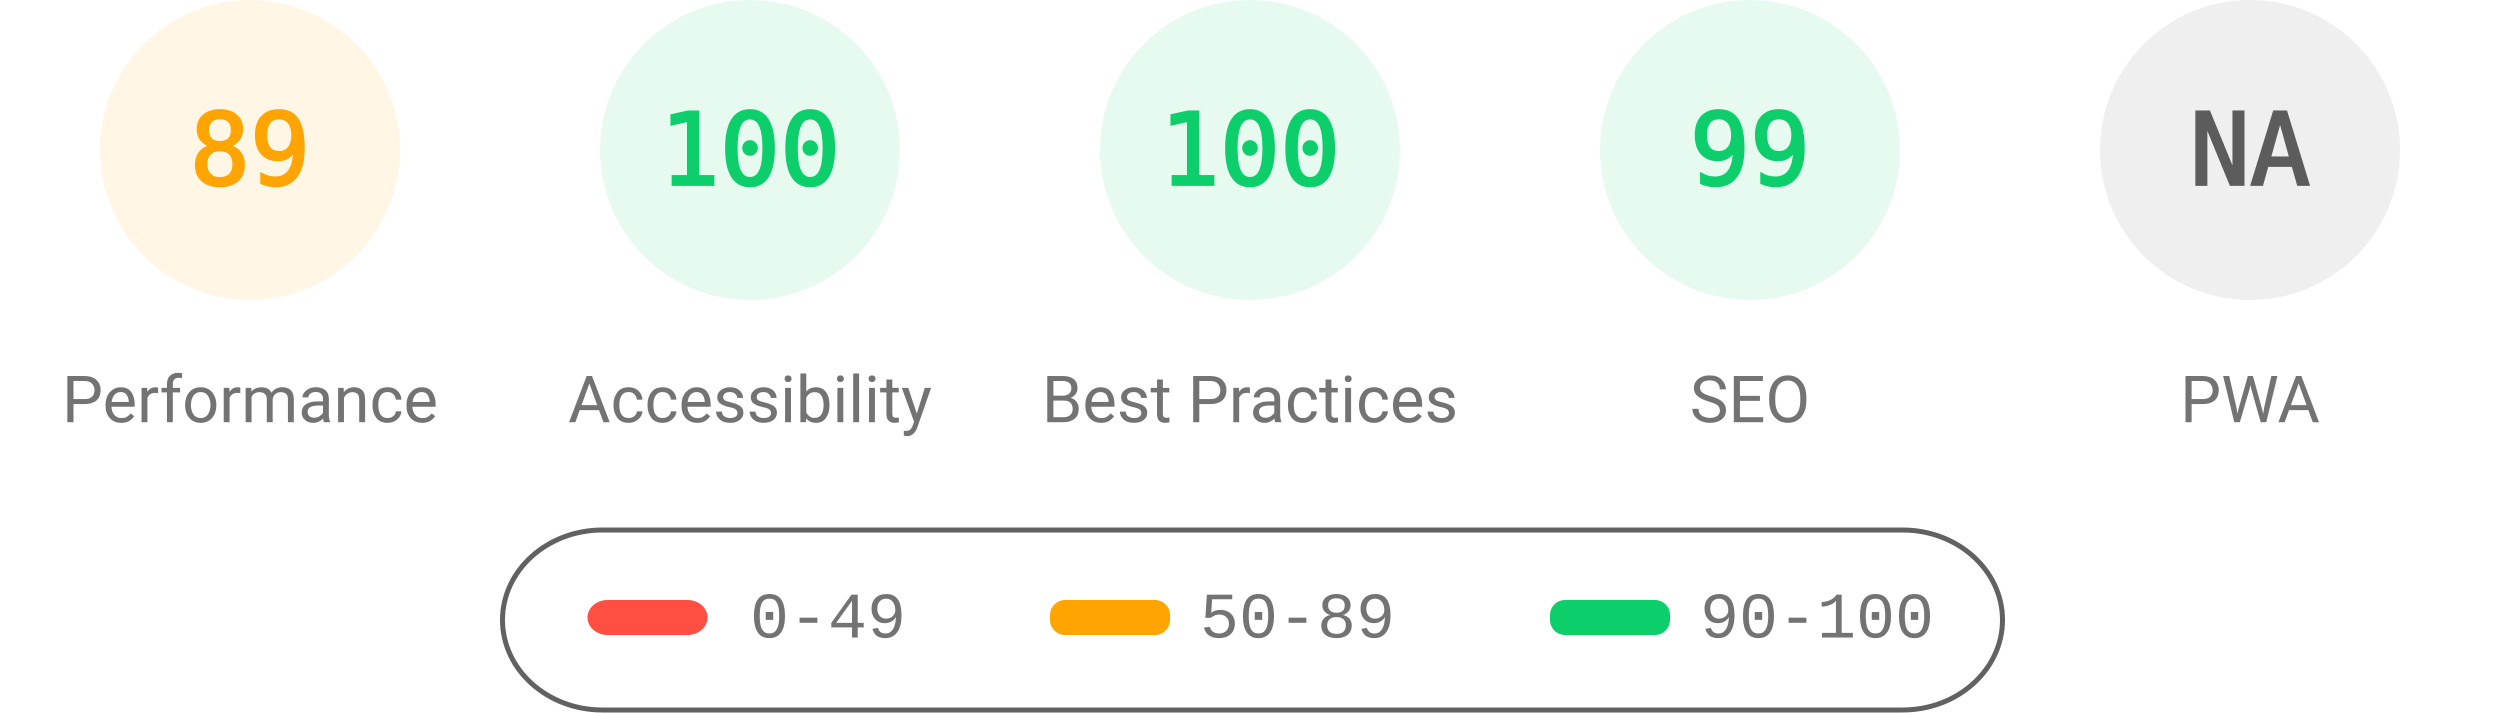
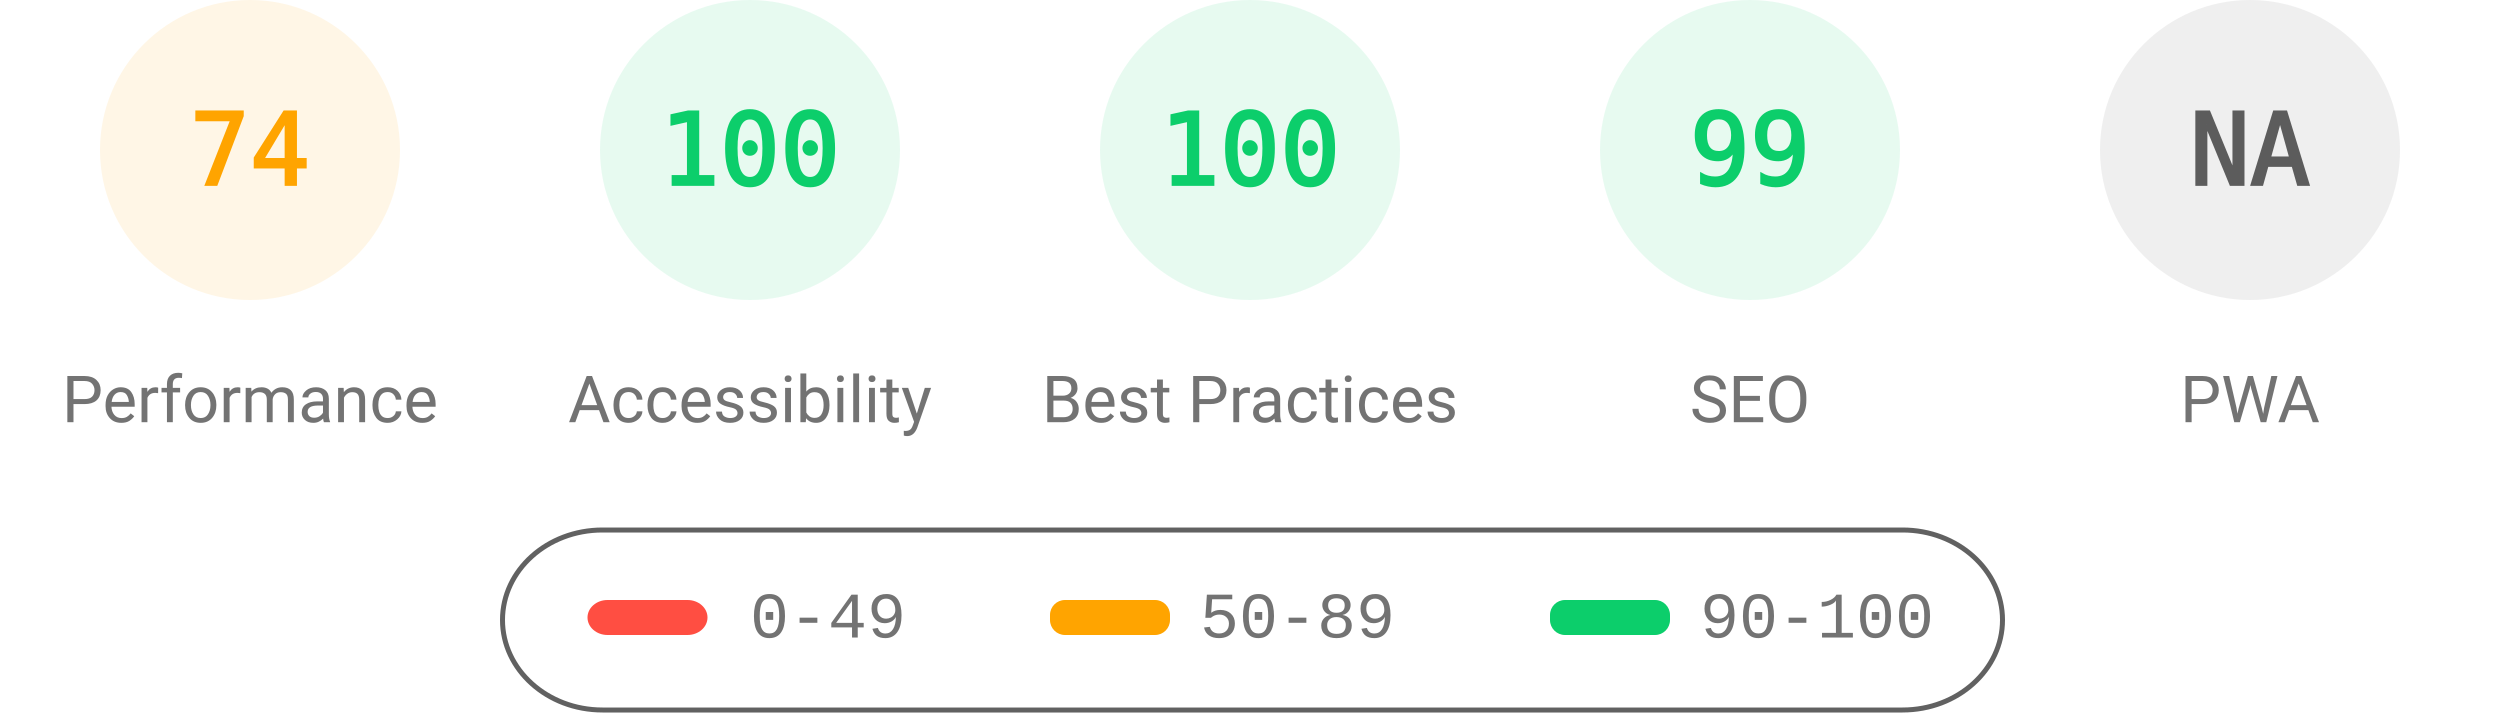
<svg xmlns="http://www.w3.org/2000/svg" fill="none" width="1000" height="285">
  <style>.gauge-base{opacity:.1}.gauge-arc{fill:none;animation-delay:250ms;stroke-linecap:round;transform:rotate(-90deg);transform-origin:100px 60px;animation:load-gauge 1s ease forwards}.guage-text{font-size:40px;font-family:monospace;text-align:center}.guage-red{color:#ff4e42;fill:#ff4e42;stroke:#ff4e42}.guage-orange{color:#ffa400;fill:#ffa400;stroke:#ffa400}.guage-green{color:#0cce6b;fill:#0cce6b;stroke:#0cce6b}.guage-undefined{color:#5c5c5c;fill:#5c5c5c;stroke:#5c5c5c}.guage-title{color:#737373;fill:#737373;stroke:none;font-size:26px;line-height:26px;font-family:Roboto,Halvetica,Arial,sans-serif}@keyframes load-gauge{from{stroke-dasharray:0 352.858}}</style>
  <svg class="guage-div guage-perf guage-orange" viewBox="0 0 200 200" width="200" height="200">
    <circle class="gauge-base" r="56" cx="100" cy="60" stroke-width="8" />
-     <circle class="gauge-arc guage-arc-1" r="56" cx="100" cy="60" stroke-width="8" style="stroke-dasharray:313.154,351.858" />
-     <text class="guage-text" x="100" y="60" alignment-baseline="central" dominant-baseline="central" text-anchor="middle">89</text>
+     <circle class="gauge-arc guage-arc-1" r="56" cx="100" cy="60" stroke-width="8" style="stroke-dasharray:260.375,351.858" />
+     <text class="guage-text" x="100" y="60" alignment-baseline="central" dominant-baseline="central" text-anchor="middle">74</text>
    <text class="guage-title" x="100" y="160" alignment-baseline="central" dominant-baseline="central" text-anchor="middle">Performance</text>
  </svg>
  <svg class="guage-div guage-acc guage-green" viewBox="0 0 200 200" width="200" height="200" x="200">
    <circle class="gauge-base" r="56" cx="100" cy="60" stroke-width="8" />
    <circle class="gauge-arc guage-arc-2" r="56" cx="100" cy="60" stroke-width="8" style="stroke-dasharray:351.858,351.858" />
    <text class="guage-text" x="100" y="60" alignment-baseline="central" dominant-baseline="central" text-anchor="middle">100</text>
    <text class="guage-title" x="100" y="160" alignment-baseline="central" dominant-baseline="central" text-anchor="middle">Accessibility</text>
  </svg>
  <svg class="guage-div guage-best guage-green" viewBox="0 0 200 200" width="200" height="200" x="400">
    <circle class="gauge-base" r="56" cx="100" cy="60" stroke-width="8" />
    <circle class="gauge-arc guage-arc-3" r="56" cx="100" cy="60" stroke-width="8" style="stroke-dasharray:351.858,351.858" />
    <text class="guage-text" x="100" y="60" alignment-baseline="central" dominant-baseline="central" text-anchor="middle">100</text>
    <text class="guage-title" x="100" y="160" alignment-baseline="central" dominant-baseline="central" text-anchor="middle">Best Practices</text>
  </svg>
  <svg class="guage-div guage-seo guage-green" viewBox="0 0 200 200" width="200" height="200" x="600">
    <circle class="gauge-base" r="56" cx="100" cy="60" stroke-width="8" />
    <circle class="gauge-arc guage-arc-4" r="56" cx="100" cy="60" stroke-width="8" style="stroke-dasharray:348.339,351.858" />
    <text class="guage-text" x="100" y="60" alignment-baseline="central" dominant-baseline="central" text-anchor="middle">99</text>
    <text class="guage-title" x="100" y="160" alignment-baseline="central" dominant-baseline="central" text-anchor="middle">SEO</text>
  </svg>
  <svg class="guage-div guage-pwa guage-undefined" viewBox="0 0 200 200" width="200" height="200" x="800">
    <circle class="gauge-base" r="56" cx="100" cy="60" stroke-width="8" />
    <circle class="gauge-arc guage-arc-4" r="56" cx="100" cy="60" stroke-width="8" style="stroke-dasharray:351.858,351.858" />
    <text class="guage-text" x="100" y="60" alignment-baseline="central" dominant-baseline="central" text-anchor="middle">NA</text>
    <text class="guage-title" x="100" y="160" alignment-baseline="central" dominant-baseline="central" text-anchor="middle">PWA</text>
  </svg>
  <svg width="604" height="76" x="200" y="210">
    <path fill="none" id="canvas_background" d="M-1-1h604v80H-1z" />
    <rect fill-opacity="0" stroke="#616161" stroke-width="2" rx="40" id="svg_2" height="72" width="600" y="2" x="1" fill="#000" />
    <rect stroke="#000" rx="8" id="svg_3" height="14" width="48" y="30" x="35" stroke-opacity="null" stroke-width="0" fill="#ff4e42" />
    <rect stroke="#000" rx="6" id="svg_4" height="14" width="48" y="30" x="220" stroke-opacity="null" stroke-width="0" fill="#ffa400" />
    <rect stroke="#000" rx="6" id="svg_5" height="14" width="48" y="30" x="420" stroke-opacity="null" stroke-width="0" fill="#0cce6b" />
    <text xml:space="preserve" text-anchor="start" font-family="'Courier New', Courier, monospace" font-size="26" id="svg_6" y="45" x="100" stroke-opacity="null" stroke-width="0" stroke="#000" fill="#737373">0-49</text>
    <text xml:space="preserve" text-anchor="start" font-family="'Courier New', Courier, monospace" font-size="26" id="svg_7" y="45" x="280" stroke-opacity="null" stroke-width="0" stroke="#000" fill="#737373">50-89</text>
    <text xml:space="preserve" text-anchor="start" font-family="'Courier New', Courier, monospace" font-size="26" id="svg_8" y="45" x="480" stroke-opacity="null" stroke-width="0" stroke="#000" fill="#737373">90-100</text>
  </svg>
</svg>
